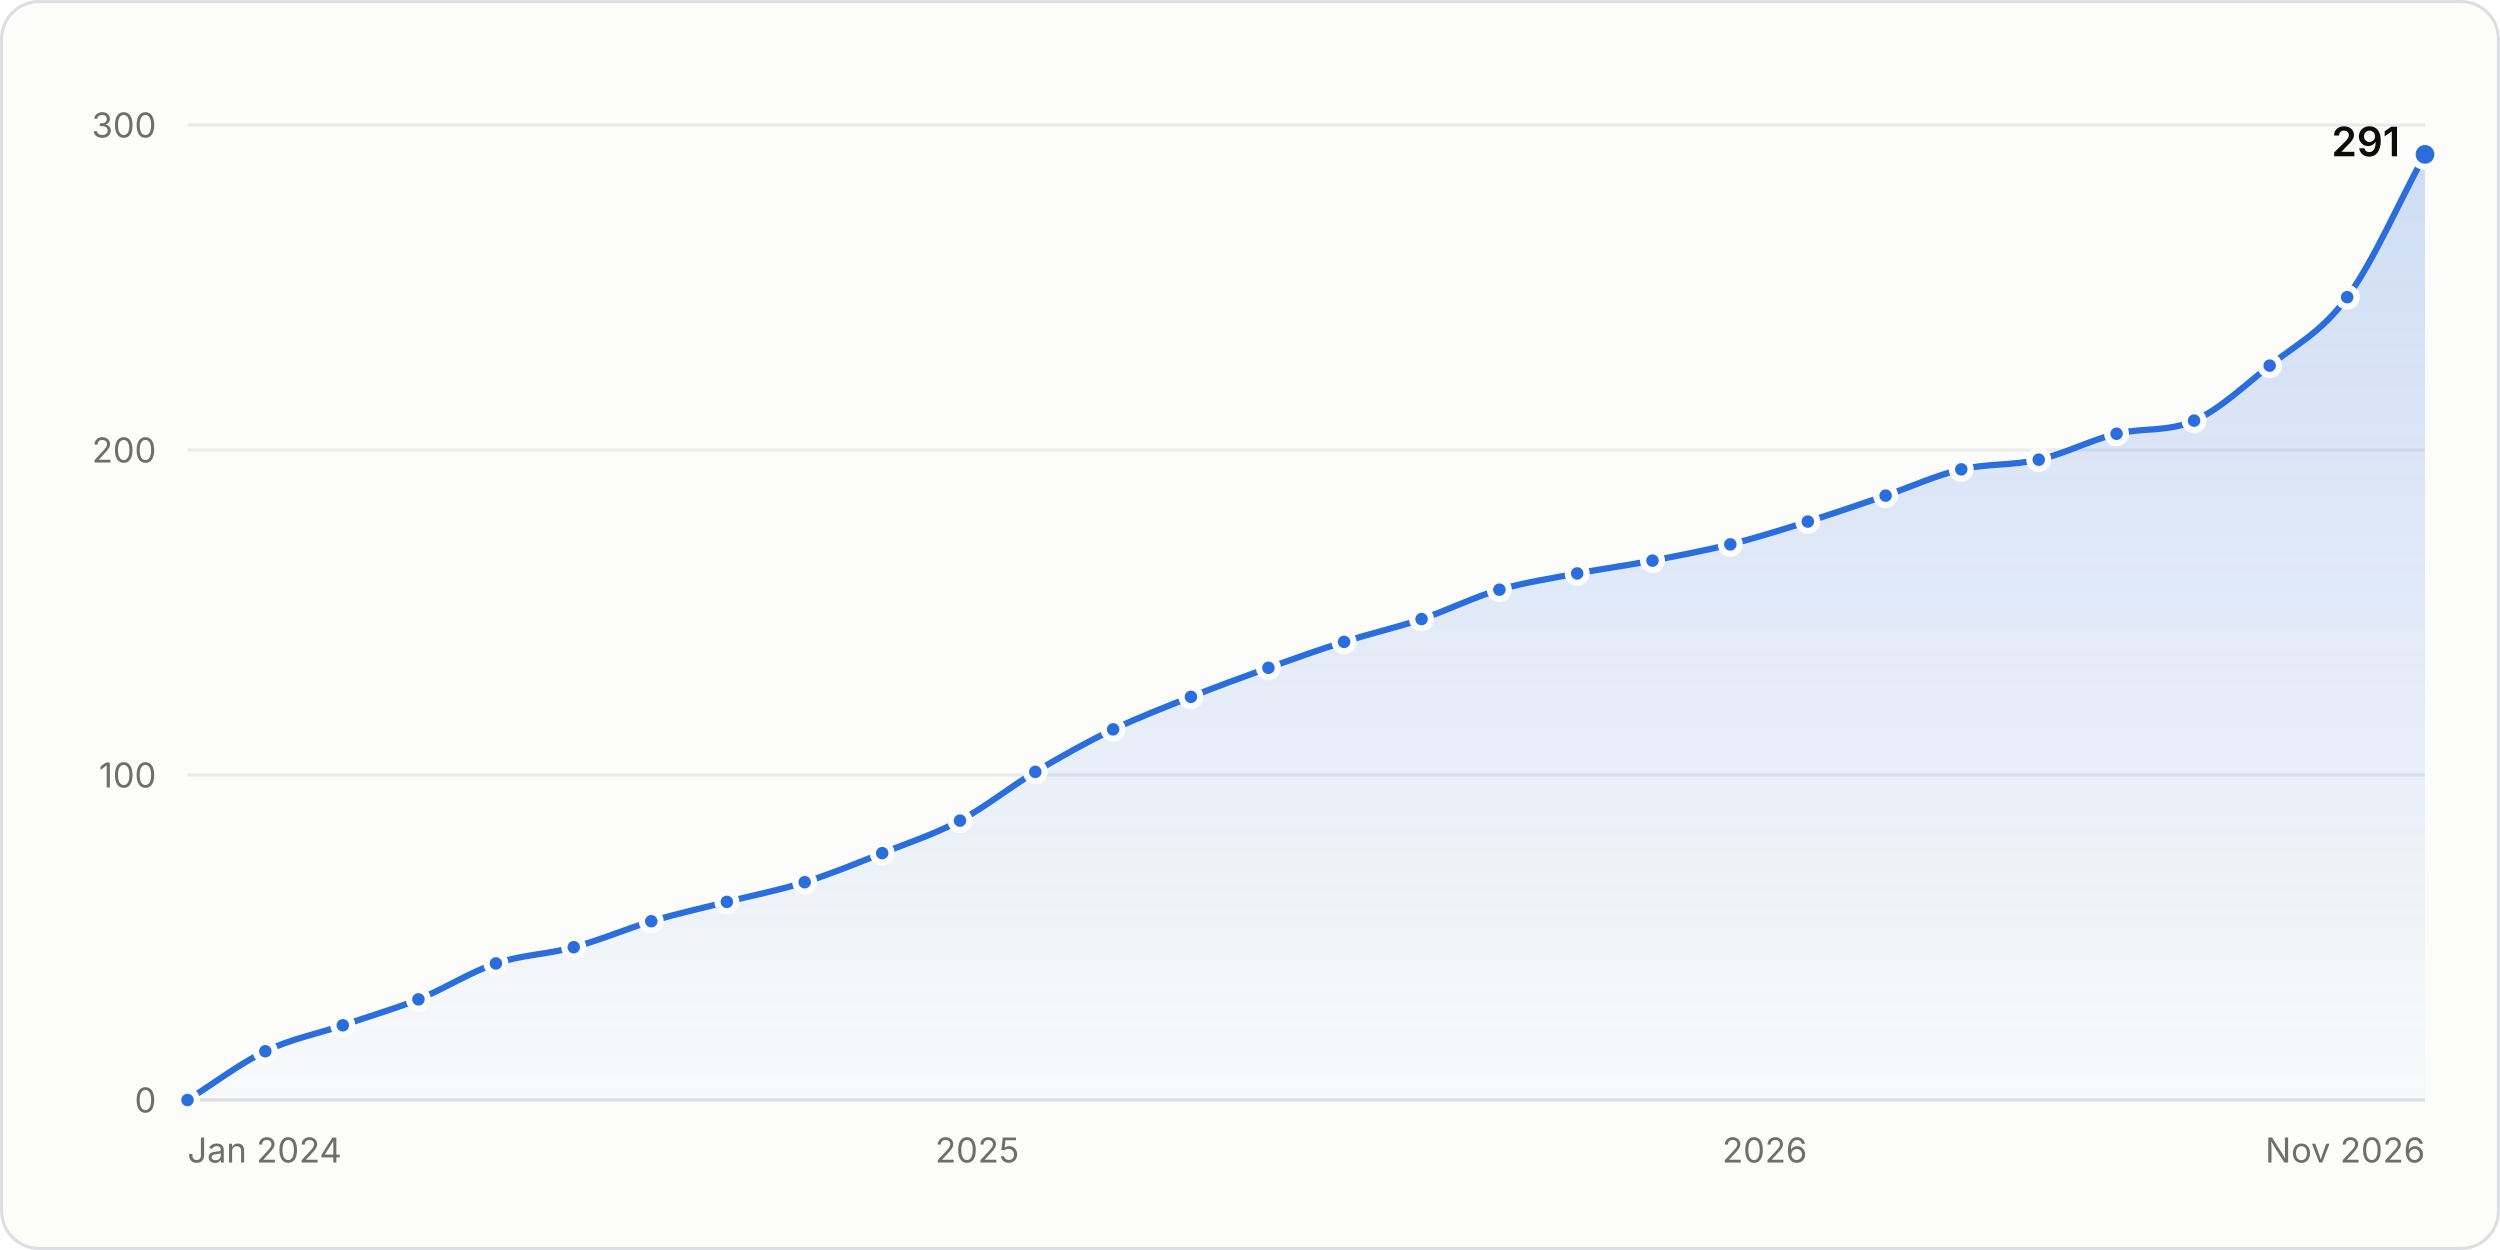
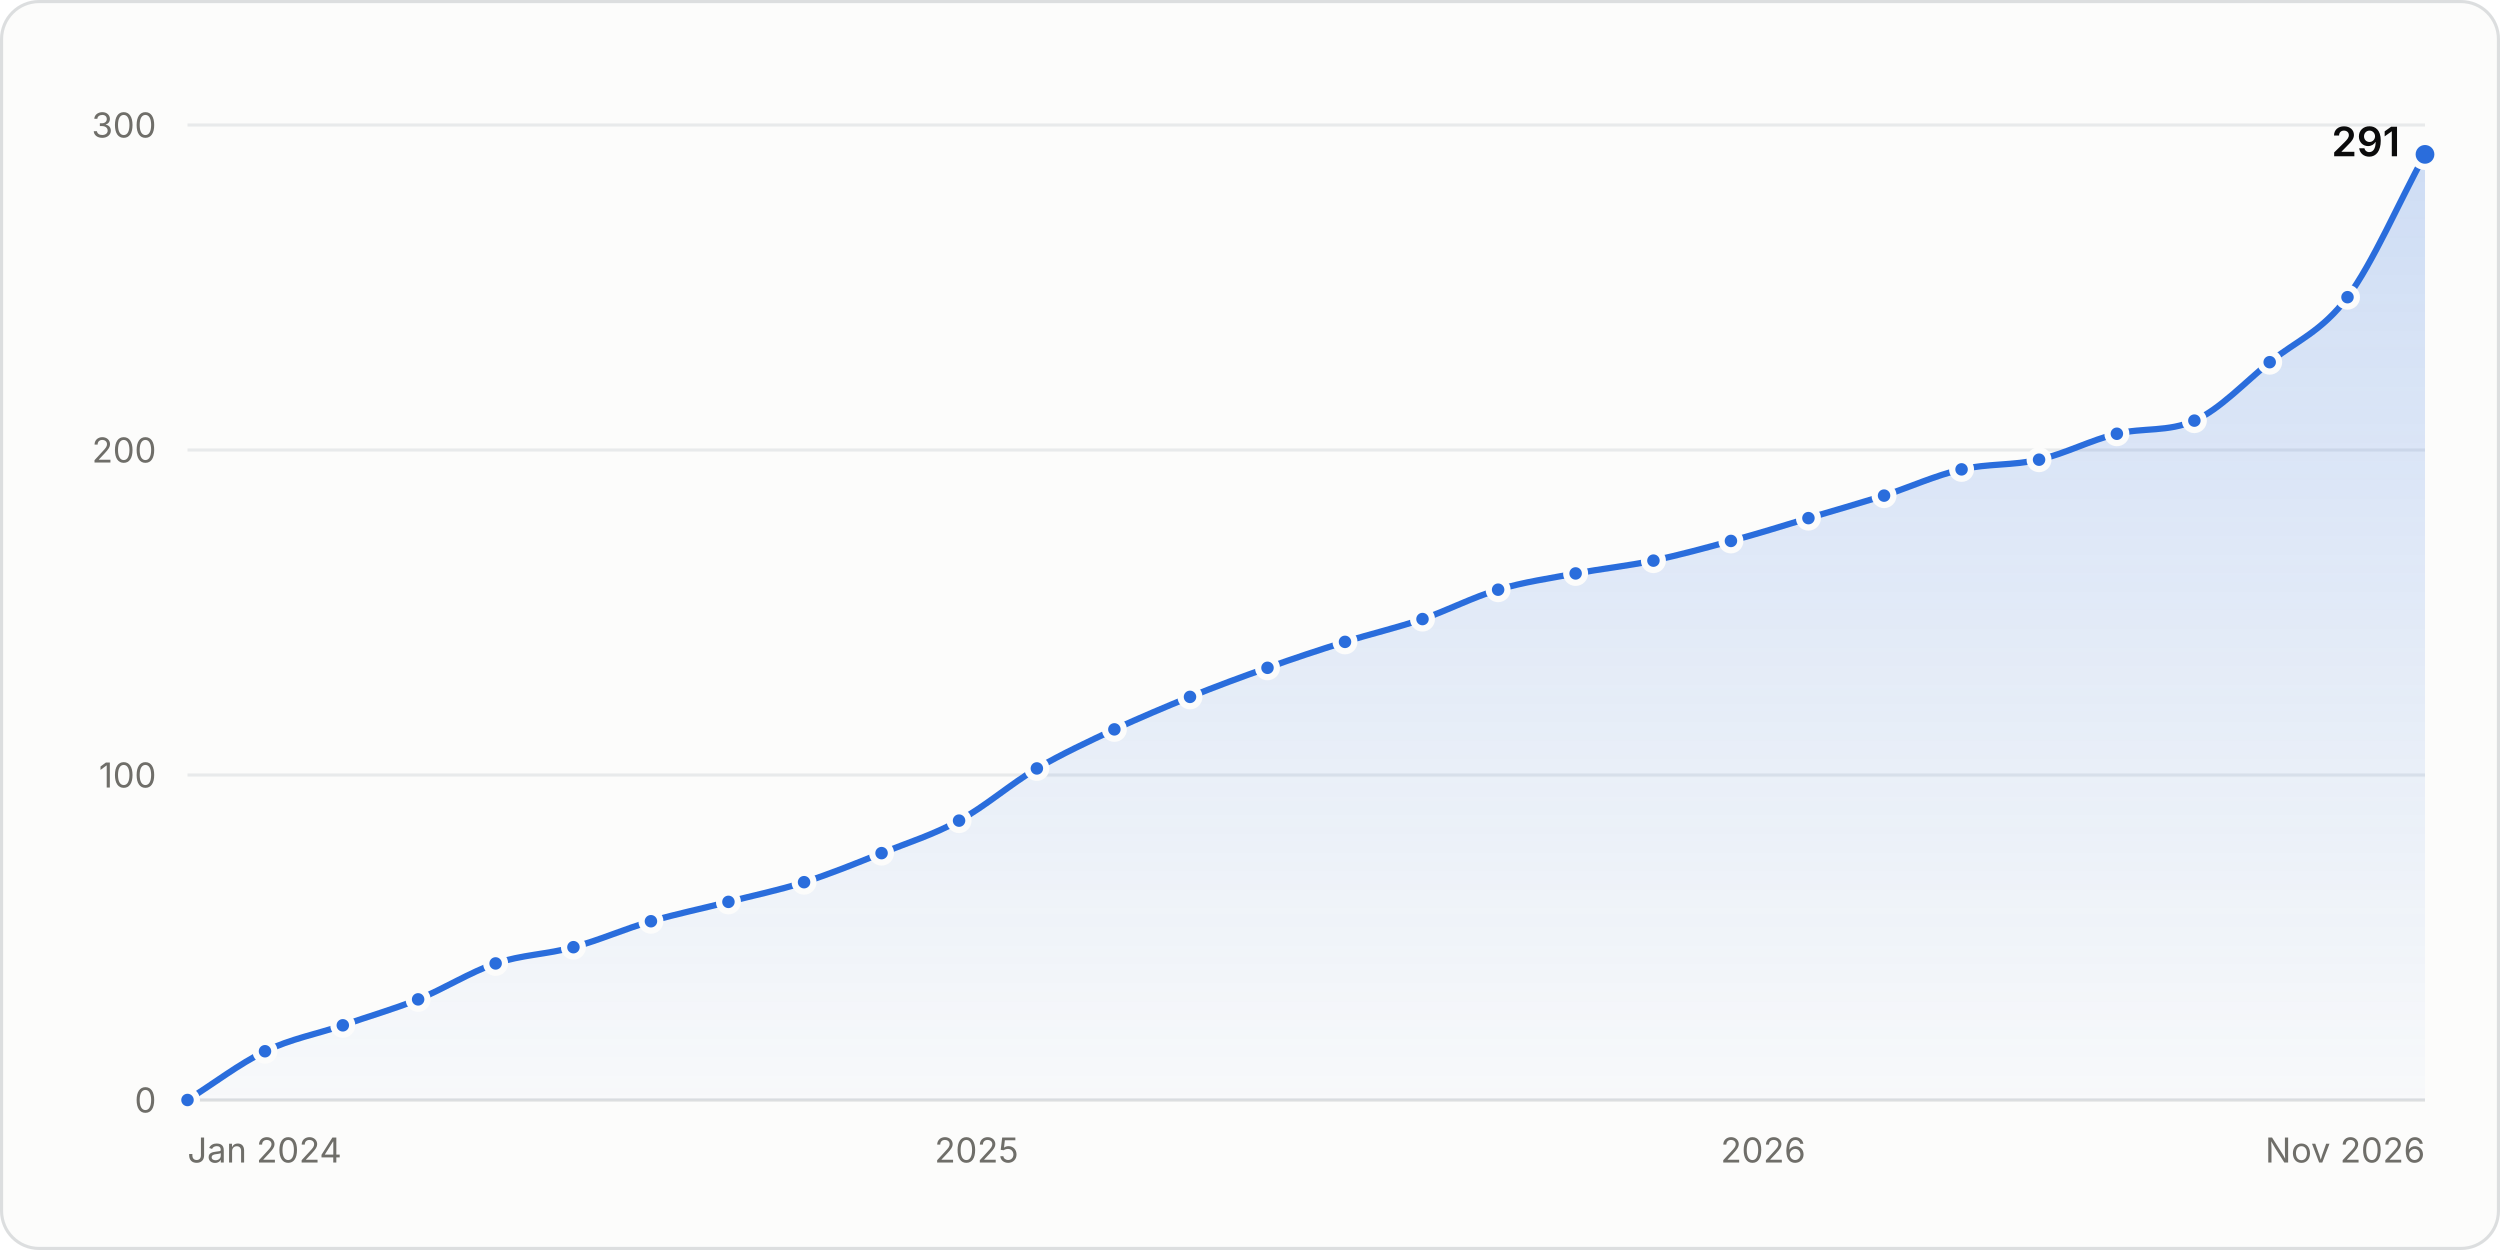
<svg xmlns="http://www.w3.org/2000/svg" width="800" height="400" viewBox="0 0 800 400" role="img" aria-labelledby="title desc">
  <style>.gs-draw{animation:gs-draw 1.6s linear backwards}@keyframes gs-draw{from{stroke-dasharray:1;stroke-dashoffset:1}to{stroke-dasharray:1;stroke-dashoffset:0}}.gs-fade{animation:gs-fade .5s ease-out backwards}@keyframes gs-fade{from{opacity:0}to{opacity:1}}.gs-pop{animation:gs-pop .25s ease-out backwards;transform-box:fill-box;transform-origin:center}@keyframes gs-pop{from{opacity:0;transform:scale(.4)}to{opacity:1;transform:scale(1)}}@media (prefers-reduced-motion: reduce){.gs-draw,.gs-fade,.gs-pop{animation:none!important}}</style>
  <rect x="0.5" y="0.5" width="799" height="399" rx="12" fill="#fcfcfb" stroke="#dcdedf" />
  <g font-family="&quot;IBM Plex Sans&quot;, system-ui, -apple-system, &quot;Segoe UI&quot;, sans-serif" font-size="11" fill="#52514e" style="font-variant-numeric:tabular-nums">
    <defs>
      <linearGradient id="stars-fade" x1="0" y1="0" x2="0" y2="1">
        <stop stop-color="#2a6ddc" stop-opacity="0.22" />
        <stop offset="1" stop-color="#2a6ddc" stop-opacity="0.02" />
      </linearGradient>
    </defs>
    <line x1="60.0" x2="776.0" y1="352.0" y2="352.0" stroke="#dcdedf" />
    <text x="50.0" y="356.0" fill="#6f6e69" text-anchor="end">0</text>
    <line x1="60.0" x2="776.0" y1="248.0" y2="248.0" stroke="#e8eaeb" />
    <text x="50.0" y="252.0" fill="#6f6e69" text-anchor="end">100</text>
    <line x1="60.0" x2="776.0" y1="144.0" y2="144.0" stroke="#e8eaeb" />
    <text x="50.0" y="148.0" fill="#6f6e69" text-anchor="end">200</text>
    <line x1="60.0" x2="776.0" y1="40.0" y2="40.0" stroke="#e8eaeb" />
    <text x="50.0" y="44.0" fill="#6f6e69" text-anchor="end">300</text>
    <text x="60.0" y="372.0" fill="#6f6e69">Jan 2024</text>
-     <text x="312.7" y="372.0" fill="#6f6e69" text-anchor="middle">2025</text>
-     <text x="564.7" y="372.0" fill="#6f6e69" text-anchor="middle">2026</text>
+     <text x="312.5" y="372.0" fill="#6f6e69" text-anchor="middle">2025</text>
+     <text x="564.2" y="372.0" fill="#6f6e69" text-anchor="middle">2026</text>
    <text x="776.0" y="372.0" fill="#6f6e69" text-anchor="end">Nov 2026</text>
    <g class="gs-fade">
-       <path d="M60.0 352.0C68.3 346.8 76.6 340.4 84.9 336.4C93.1 332.4 101.4 330.9 109.7 328.1C117.8 325.3 125.8 323.0 133.9 319.8C142.2 316.4 150.4 311.1 158.7 308.3C167.0 305.5 175.3 305.4 183.6 303.1C191.9 300.9 200.2 297.3 208.4 294.8C216.5 292.4 224.6 290.6 232.6 288.6C240.9 286.5 249.2 284.9 257.5 282.3C265.8 279.7 274.0 276.3 282.3 273.0C290.6 269.7 298.9 267.0 307.2 262.6C315.2 258.3 323.3 251.8 331.3 247.0C339.6 242.0 347.9 237.4 356.2 233.4C364.5 229.5 372.8 226.3 381.1 223.0C389.3 219.7 397.6 216.7 405.9 213.7C414.0 210.8 422.0 207.9 430.1 205.4C438.4 202.7 446.7 200.9 454.9 198.1C463.2 195.3 471.5 191.1 479.8 188.7C488.1 186.3 496.4 185.1 504.7 183.5C512.7 182.0 520.8 180.9 528.8 179.4C537.1 177.8 545.4 176.2 553.7 174.2C562.0 172.1 570.2 169.5 578.5 166.9C586.8 164.3 595.1 161.4 603.4 158.6C611.4 155.8 619.5 152.1 627.6 150.2C635.8 148.3 644.1 149.0 652.4 147.1C660.7 145.2 669.0 140.8 677.3 138.8C685.6 136.8 693.8 138.3 702.1 134.6C710.2 131.1 718.2 123.4 726.3 117.0C734.6 110.3 742.9 106.4 751.1 95.1C759.4 83.9 767.7 64.6 776.0 49.4L776.0 352.0L60.0 352.0Z" fill="url(#stars-fade)" />
+       <path d="M60.0 352.0C68.3 346.8 76.6 340.4 84.8 336.4C93.1 332.4 101.4 330.9 109.7 328.1C117.7 325.3 125.8 323.0 133.8 319.8C142.1 316.4 150.4 311.1 158.6 308.3C166.9 305.5 175.2 305.4 183.5 303.1C191.7 300.9 200.0 297.2 208.3 294.8C216.6 292.4 224.9 290.7 233.1 288.6C241.2 286.5 249.2 284.9 257.3 282.3C265.6 279.7 273.8 276.3 282.1 273.0C290.4 269.7 298.7 267.1 306.9 262.6C315.2 258.1 323.5 250.8 331.8 245.9C340.1 241.1 348.3 237.3 356.6 233.4C364.7 229.7 372.7 226.3 380.8 223.0C389.0 219.7 397.3 216.6 405.6 213.7C413.9 210.7 422.1 208.0 430.4 205.4C438.7 202.8 447.0 200.9 455.2 198.1C463.3 195.3 471.3 191.1 479.4 188.7C487.7 186.2 495.9 185.1 504.2 183.5C512.5 182.0 520.8 181.1 529.1 179.4C537.3 177.6 545.6 175.4 553.9 173.1C562.2 170.9 570.4 168.3 578.7 165.8C586.8 163.4 594.8 161.1 602.9 158.6C611.1 155.9 619.4 152.1 627.7 150.2C636.0 148.3 644.3 149.0 652.5 147.1C660.8 145.2 669.1 140.8 677.4 138.8C685.6 136.8 693.9 138.3 702.2 134.6C710.2 131.1 718.3 122.4 726.3 115.9C734.6 109.2 742.9 106.2 751.2 95.1C759.4 84.0 767.7 64.6 776.0 49.4L776.0 352.0L60.0 352.0Z" fill="url(#stars-fade)" />
    </g>
    <g class="gs-draw">
-       <path d="M60.0 352.0C68.3 346.8 76.6 340.4 84.9 336.4C93.1 332.4 101.4 330.9 109.7 328.1C117.8 325.3 125.8 323.0 133.9 319.8C142.2 316.4 150.4 311.1 158.7 308.3C167.0 305.5 175.3 305.4 183.6 303.1C191.9 300.9 200.2 297.3 208.4 294.8C216.5 292.4 224.6 290.6 232.6 288.6C240.9 286.5 249.2 284.9 257.5 282.3C265.8 279.7 274.0 276.3 282.3 273.0C290.6 269.7 298.9 267.0 307.2 262.6C315.2 258.3 323.3 251.8 331.3 247.0C339.6 242.0 347.9 237.4 356.2 233.4C364.5 229.5 372.8 226.3 381.1 223.0C389.3 219.7 397.6 216.7 405.9 213.7C414.0 210.8 422.0 207.9 430.1 205.4C438.4 202.7 446.7 200.9 454.9 198.1C463.2 195.3 471.5 191.1 479.8 188.7C488.1 186.3 496.4 185.1 504.7 183.5C512.7 182.0 520.8 180.9 528.8 179.4C537.1 177.8 545.4 176.2 553.7 174.2C562.0 172.1 570.2 169.5 578.5 166.9C586.8 164.3 595.1 161.4 603.4 158.6C611.4 155.8 619.5 152.1 627.6 150.2C635.8 148.3 644.1 149.0 652.4 147.1C660.7 145.2 669.0 140.8 677.3 138.8C685.6 136.8 693.8 138.3 702.1 134.6C710.2 131.1 718.2 123.4 726.3 117.0C734.6 110.3 742.9 106.4 751.1 95.1C759.4 83.9 767.7 64.6 776.0 49.4" fill="none" stroke="#2a6ddc" stroke-width="2" stroke-linejoin="round" stroke-linecap="round" pathLength="1" />
+       <path d="M60.0 352.0C68.3 346.8 76.6 340.4 84.8 336.4C93.1 332.4 101.4 330.9 109.7 328.1C117.7 325.3 125.8 323.0 133.8 319.8C142.1 316.4 150.4 311.1 158.6 308.3C166.9 305.5 175.2 305.4 183.5 303.1C191.7 300.9 200.0 297.2 208.3 294.8C216.6 292.4 224.9 290.7 233.1 288.6C241.2 286.5 249.2 284.9 257.3 282.3C265.6 279.7 273.8 276.3 282.1 273.0C290.4 269.7 298.7 267.1 306.9 262.6C315.2 258.1 323.5 250.8 331.8 245.9C340.1 241.1 348.3 237.3 356.6 233.4C364.7 229.7 372.7 226.3 380.8 223.0C389.0 219.7 397.3 216.6 405.6 213.7C413.9 210.7 422.1 208.0 430.4 205.4C438.7 202.8 447.0 200.9 455.2 198.1C463.3 195.3 471.3 191.1 479.4 188.7C487.7 186.2 495.9 185.1 504.2 183.5C512.5 182.0 520.8 181.1 529.1 179.4C537.3 177.6 545.6 175.4 553.9 173.1C562.2 170.9 570.4 168.3 578.7 165.8C586.8 163.4 594.8 161.1 602.9 158.6C611.1 155.9 619.4 152.1 627.7 150.2C636.0 148.3 644.3 149.0 652.5 147.1C660.8 145.2 669.1 140.8 677.4 138.8C685.6 136.8 693.9 138.3 702.2 134.6C710.2 131.1 718.3 122.4 726.3 115.9C734.6 109.2 742.9 106.2 751.2 95.1C759.4 84.0 767.7 64.6 776.0 49.4" fill="none" stroke="#2a6ddc" stroke-width="2" stroke-linejoin="round" stroke-linecap="round" pathLength="1" />
    </g>
    <g class="gs-pop">
      <circle cx="60.0" cy="352.0" r="3" fill="#2a6ddc" stroke="#fcfcfb" stroke-width="2" />
    </g>
    <g class="gs-pop" style="animation-delay:59ms">
-       <circle cx="84.9" cy="336.4" r="3" fill="#2a6ddc" stroke="#fcfcfb" stroke-width="2" />
+       <circle cx="84.8" cy="336.4" r="3" fill="#2a6ddc" stroke="#fcfcfb" stroke-width="2" />
    </g>
    <g class="gs-pop" style="animation-delay:111ms">
      <circle cx="109.7" cy="328.1" r="3" fill="#2a6ddc" stroke="#fcfcfb" stroke-width="2" />
    </g>
    <g class="gs-pop" style="animation-delay:163ms">
-       <circle cx="133.9" cy="319.8" r="3" fill="#2a6ddc" stroke="#fcfcfb" stroke-width="2" />
+       <circle cx="133.8" cy="319.8" r="3" fill="#2a6ddc" stroke="#fcfcfb" stroke-width="2" />
    </g>
    <g class="gs-pop" style="animation-delay:218ms">
-       <circle cx="158.7" cy="308.3" r="3" fill="#2a6ddc" stroke="#fcfcfb" stroke-width="2" />
+       <circle cx="158.6" cy="308.3" r="3" fill="#2a6ddc" stroke="#fcfcfb" stroke-width="2" />
    </g>
-     <g class="gs-pop" style="animation-delay:269ms">
-       <circle cx="183.6" cy="303.1" r="3" fill="#2a6ddc" stroke="#fcfcfb" stroke-width="2" />
+     <g class="gs-pop" style="animation-delay:268ms">
+       <circle cx="183.5" cy="303.1" r="3" fill="#2a6ddc" stroke="#fcfcfb" stroke-width="2" />
    </g>
    <g class="gs-pop" style="animation-delay:321ms">
-       <circle cx="208.4" cy="294.8" r="3" fill="#2a6ddc" stroke="#fcfcfb" stroke-width="2" />
+       <circle cx="208.3" cy="294.8" r="3" fill="#2a6ddc" stroke="#fcfcfb" stroke-width="2" />
    </g>
-     <g class="gs-pop" style="animation-delay:371ms">
-       <circle cx="232.6" cy="288.6" r="3" fill="#2a6ddc" stroke="#fcfcfb" stroke-width="2" />
+     <g class="gs-pop" style="animation-delay:372ms">
+       <circle cx="233.1" cy="288.6" r="3" fill="#2a6ddc" stroke="#fcfcfb" stroke-width="2" />
    </g>
-     <g class="gs-pop" style="animation-delay:423ms">
-       <circle cx="257.5" cy="282.3" r="3" fill="#2a6ddc" stroke="#fcfcfb" stroke-width="2" />
+     <g class="gs-pop" style="animation-delay:422ms">
+       <circle cx="257.3" cy="282.3" r="3" fill="#2a6ddc" stroke="#fcfcfb" stroke-width="2" />
    </g>
    <g class="gs-pop" style="animation-delay:476ms">
-       <circle cx="282.3" cy="273.0" r="3" fill="#2a6ddc" stroke="#fcfcfb" stroke-width="2" />
+       <circle cx="282.1" cy="273.0" r="3" fill="#2a6ddc" stroke="#fcfcfb" stroke-width="2" />
    </g>
    <g class="gs-pop" style="animation-delay:530ms">
-       <circle cx="307.2" cy="262.6" r="3" fill="#2a6ddc" stroke="#fcfcfb" stroke-width="2" />
+       <circle cx="306.9" cy="262.6" r="3" fill="#2a6ddc" stroke="#fcfcfb" stroke-width="2" />
    </g>
-     <g class="gs-pop" style="animation-delay:588ms">
-       <circle cx="331.3" cy="247.0" r="3" fill="#2a6ddc" stroke="#fcfcfb" stroke-width="2" />
+     <g class="gs-pop" style="animation-delay:590ms">
+       <circle cx="331.8" cy="245.9" r="3" fill="#2a6ddc" stroke="#fcfcfb" stroke-width="2" />
    </g>
    <g class="gs-pop" style="animation-delay:645ms">
-       <circle cx="356.2" cy="233.4" r="3" fill="#2a6ddc" stroke="#fcfcfb" stroke-width="2" />
+       <circle cx="356.6" cy="233.4" r="3" fill="#2a6ddc" stroke="#fcfcfb" stroke-width="2" />
    </g>
-     <g class="gs-pop" style="animation-delay:699ms">
-       <circle cx="381.1" cy="223.0" r="3" fill="#2a6ddc" stroke="#fcfcfb" stroke-width="2" />
+     <g class="gs-pop" style="animation-delay:698ms">
+       <circle cx="380.8" cy="223.0" r="3" fill="#2a6ddc" stroke="#fcfcfb" stroke-width="2" />
    </g>
-     <g class="gs-pop" style="animation-delay:752ms">
-       <circle cx="405.9" cy="213.7" r="3" fill="#2a6ddc" stroke="#fcfcfb" stroke-width="2" />
+     <g class="gs-pop" style="animation-delay:751ms">
+       <circle cx="405.6" cy="213.7" r="3" fill="#2a6ddc" stroke="#fcfcfb" stroke-width="2" />
    </g>
-     <g class="gs-pop" style="animation-delay:803ms">
-       <circle cx="430.1" cy="205.4" r="3" fill="#2a6ddc" stroke="#fcfcfb" stroke-width="2" />
+     <g class="gs-pop" style="animation-delay:804ms">
+       <circle cx="430.4" cy="205.4" r="3" fill="#2a6ddc" stroke="#fcfcfb" stroke-width="2" />
    </g>
-     <g class="gs-pop" style="animation-delay:855ms">
-       <circle cx="454.9" cy="198.1" r="3" fill="#2a6ddc" stroke="#fcfcfb" stroke-width="2" />
+     <g class="gs-pop" style="animation-delay:856ms">
+       <circle cx="455.2" cy="198.1" r="3" fill="#2a6ddc" stroke="#fcfcfb" stroke-width="2" />
    </g>
-     <g class="gs-pop" style="animation-delay:909ms">
-       <circle cx="479.8" cy="188.7" r="3" fill="#2a6ddc" stroke="#fcfcfb" stroke-width="2" />
+     <g class="gs-pop" style="animation-delay:908ms">
+       <circle cx="479.4" cy="188.7" r="3" fill="#2a6ddc" stroke="#fcfcfb" stroke-width="2" />
    </g>
-     <g class="gs-pop" style="animation-delay:960ms">
-       <circle cx="504.7" cy="183.5" r="3" fill="#2a6ddc" stroke="#fcfcfb" stroke-width="2" />
+     <g class="gs-pop" style="animation-delay:959ms">
+       <circle cx="504.2" cy="183.5" r="3" fill="#2a6ddc" stroke="#fcfcfb" stroke-width="2" />
    </g>
    <g class="gs-pop" style="animation-delay:1009ms">
-       <circle cx="528.8" cy="179.4" r="3" fill="#2a6ddc" stroke="#fcfcfb" stroke-width="2" />
+       <circle cx="529.1" cy="179.4" r="3" fill="#2a6ddc" stroke="#fcfcfb" stroke-width="2" />
    </g>
-     <g class="gs-pop" style="animation-delay:1060ms">
-       <circle cx="553.7" cy="174.2" r="3" fill="#2a6ddc" stroke="#fcfcfb" stroke-width="2" />
+     <g class="gs-pop" style="animation-delay:1061ms">
+       <circle cx="553.9" cy="173.1" r="3" fill="#2a6ddc" stroke="#fcfcfb" stroke-width="2" />
    </g>
-     <g class="gs-pop" style="animation-delay:1112ms">
-       <circle cx="578.5" cy="166.9" r="3" fill="#2a6ddc" stroke="#fcfcfb" stroke-width="2" />
+     <g class="gs-pop" style="animation-delay:1113ms">
+       <circle cx="578.7" cy="165.8" r="3" fill="#2a6ddc" stroke="#fcfcfb" stroke-width="2" />
    </g>
-     <g class="gs-pop" style="animation-delay:1164ms">
-       <circle cx="603.4" cy="158.6" r="3" fill="#2a6ddc" stroke="#fcfcfb" stroke-width="2" />
+     <g class="gs-pop" style="animation-delay:1163ms">
+       <circle cx="602.9" cy="158.6" r="3" fill="#2a6ddc" stroke="#fcfcfb" stroke-width="2" />
    </g>
    <g class="gs-pop" style="animation-delay:1216ms">
-       <circle cx="627.6" cy="150.2" r="3" fill="#2a6ddc" stroke="#fcfcfb" stroke-width="2" />
+       <circle cx="627.7" cy="150.2" r="3" fill="#2a6ddc" stroke="#fcfcfb" stroke-width="2" />
    </g>
    <g class="gs-pop" style="animation-delay:1266ms">
-       <circle cx="652.4" cy="147.1" r="3" fill="#2a6ddc" stroke="#fcfcfb" stroke-width="2" />
+       <circle cx="652.5" cy="147.1" r="3" fill="#2a6ddc" stroke="#fcfcfb" stroke-width="2" />
    </g>
-     <g class="gs-pop" style="animation-delay:1318ms">
-       <circle cx="677.3" cy="138.8" r="3" fill="#2a6ddc" stroke="#fcfcfb" stroke-width="2" />
+     <g class="gs-pop" style="animation-delay:1319ms">
+       <circle cx="677.4" cy="138.8" r="3" fill="#2a6ddc" stroke="#fcfcfb" stroke-width="2" />
    </g>
    <g class="gs-pop" style="animation-delay:1369ms">
-       <circle cx="702.1" cy="134.6" r="3" fill="#2a6ddc" stroke="#fcfcfb" stroke-width="2" />
+       <circle cx="702.2" cy="134.6" r="3" fill="#2a6ddc" stroke="#fcfcfb" stroke-width="2" />
    </g>
-     <g class="gs-pop" style="animation-delay:1429ms">
-       <circle cx="726.3" cy="117.0" r="3" fill="#2a6ddc" stroke="#fcfcfb" stroke-width="2" />
+     <g class="gs-pop" style="animation-delay:1431ms">
+       <circle cx="726.3" cy="115.9" r="3" fill="#2a6ddc" stroke="#fcfcfb" stroke-width="2" />
    </g>
-     <g class="gs-pop" style="animation-delay:1495ms">
-       <circle cx="751.1" cy="95.1" r="3" fill="#2a6ddc" stroke="#fcfcfb" stroke-width="2" />
+     <g class="gs-pop" style="animation-delay:1496ms">
+       <circle cx="751.2" cy="95.1" r="3" fill="#2a6ddc" stroke="#fcfcfb" stroke-width="2" />
    </g>
    <g class="gs-fade" style="animation-delay:1600ms">
      <circle cx="776.0" cy="49.4" r="4" fill="#2a6ddc" stroke="#fcfcfb" stroke-width="2" />
      <text x="768.0" y="50.0" fill="#0b0b0b" text-anchor="end" font-size="13" font-weight="600">291</text>
    </g>
    <rect x="60.0" y="40" width="12.4" height="312" fill-opacity="0" />
-     <rect x="72.4" y="40" width="24.9" height="312" fill-opacity="0" />
-     <rect x="97.3" y="40" width="24.5" height="312" fill-opacity="0" />
-     <rect x="121.8" y="40" width="24.5" height="312" fill-opacity="0" />
-     <rect x="146.3" y="40" width="24.9" height="312" fill-opacity="0" />
-     <rect x="171.2" y="40" width="24.9" height="312" fill-opacity="0" />
-     <rect x="196.0" y="40" width="24.5" height="312" fill-opacity="0" />
-     <rect x="220.5" y="40" width="24.5" height="312" fill-opacity="0" />
-     <rect x="245.0" y="40" width="24.9" height="312" fill-opacity="0" />
-     <rect x="269.9" y="40" width="24.9" height="312" fill-opacity="0" />
-     <rect x="294.8" y="40" width="24.5" height="312" fill-opacity="0" />
-     <rect x="319.3" y="40" width="24.5" height="312" fill-opacity="0" />
-     <rect x="343.8" y="40" width="24.9" height="312" fill-opacity="0" />
-     <rect x="368.6" y="40" width="24.9" height="312" fill-opacity="0" />
-     <rect x="393.5" y="40" width="24.5" height="312" fill-opacity="0" />
-     <rect x="418.0" y="40" width="24.5" height="312" fill-opacity="0" />
-     <rect x="442.5" y="40" width="24.9" height="312" fill-opacity="0" />
-     <rect x="467.4" y="40" width="24.9" height="312" fill-opacity="0" />
-     <rect x="492.2" y="40" width="24.5" height="312" fill-opacity="0" />
-     <rect x="516.7" y="40" width="24.5" height="312" fill-opacity="0" />
-     <rect x="541.2" y="40" width="24.9" height="312" fill-opacity="0" />
-     <rect x="566.1" y="40" width="24.9" height="312" fill-opacity="0" />
-     <rect x="591.0" y="40" width="24.5" height="312" fill-opacity="0" />
-     <rect x="615.5" y="40" width="24.5" height="312" fill-opacity="0" />
-     <rect x="640.0" y="40" width="24.9" height="312" fill-opacity="0" />
-     <rect x="664.8" y="40" width="24.9" height="312" fill-opacity="0" />
-     <rect x="689.7" y="40" width="24.5" height="312" fill-opacity="0" />
-     <rect x="714.2" y="40" width="24.5" height="312" fill-opacity="0" />
-     <rect x="738.7" y="40" width="24.9" height="312" fill-opacity="0" />
+     <rect x="72.4" y="40" width="24.8" height="312" fill-opacity="0" />
+     <rect x="97.2" y="40" width="24.5" height="312" fill-opacity="0" />
+     <rect x="121.7" y="40" width="24.5" height="312" fill-opacity="0" />
+     <rect x="146.2" y="40" width="24.8" height="312" fill-opacity="0" />
+     <rect x="171.1" y="40" width="24.8" height="312" fill-opacity="0" />
+     <rect x="195.9" y="40" width="24.8" height="312" fill-opacity="0" />
+     <rect x="220.7" y="40" width="24.5" height="312" fill-opacity="0" />
+     <rect x="245.2" y="40" width="24.5" height="312" fill-opacity="0" />
+     <rect x="269.7" y="40" width="24.8" height="312" fill-opacity="0" />
+     <rect x="294.5" y="40" width="24.8" height="312" fill-opacity="0" />
+     <rect x="319.4" y="40" width="24.8" height="312" fill-opacity="0" />
+     <rect x="344.2" y="40" width="24.5" height="312" fill-opacity="0" />
+     <rect x="368.7" y="40" width="24.5" height="312" fill-opacity="0" />
+     <rect x="393.2" y="40" width="24.8" height="312" fill-opacity="0" />
+     <rect x="418.0" y="40" width="24.8" height="312" fill-opacity="0" />
+     <rect x="442.8" y="40" width="24.5" height="312" fill-opacity="0" />
+     <rect x="467.3" y="40" width="24.5" height="312" fill-opacity="0" />
+     <rect x="491.8" y="40" width="24.8" height="312" fill-opacity="0" />
+     <rect x="516.6" y="40" width="24.8" height="312" fill-opacity="0" />
+     <rect x="541.5" y="40" width="24.8" height="312" fill-opacity="0" />
+     <rect x="566.3" y="40" width="24.5" height="312" fill-opacity="0" />
+     <rect x="590.8" y="40" width="24.5" height="312" fill-opacity="0" />
+     <rect x="615.3" y="40" width="24.8" height="312" fill-opacity="0" />
+     <rect x="640.1" y="40" width="24.8" height="312" fill-opacity="0" />
+     <rect x="664.9" y="40" width="24.8" height="312" fill-opacity="0" />
+     <rect x="689.8" y="40" width="24.5" height="312" fill-opacity="0" />
+     <rect x="714.3" y="40" width="24.5" height="312" fill-opacity="0" />
+     <rect x="738.8" y="40" width="24.8" height="312" fill-opacity="0" />
    <rect x="763.6" y="40" width="12.4" height="312" fill-opacity="0" />
  </g>
</svg>
